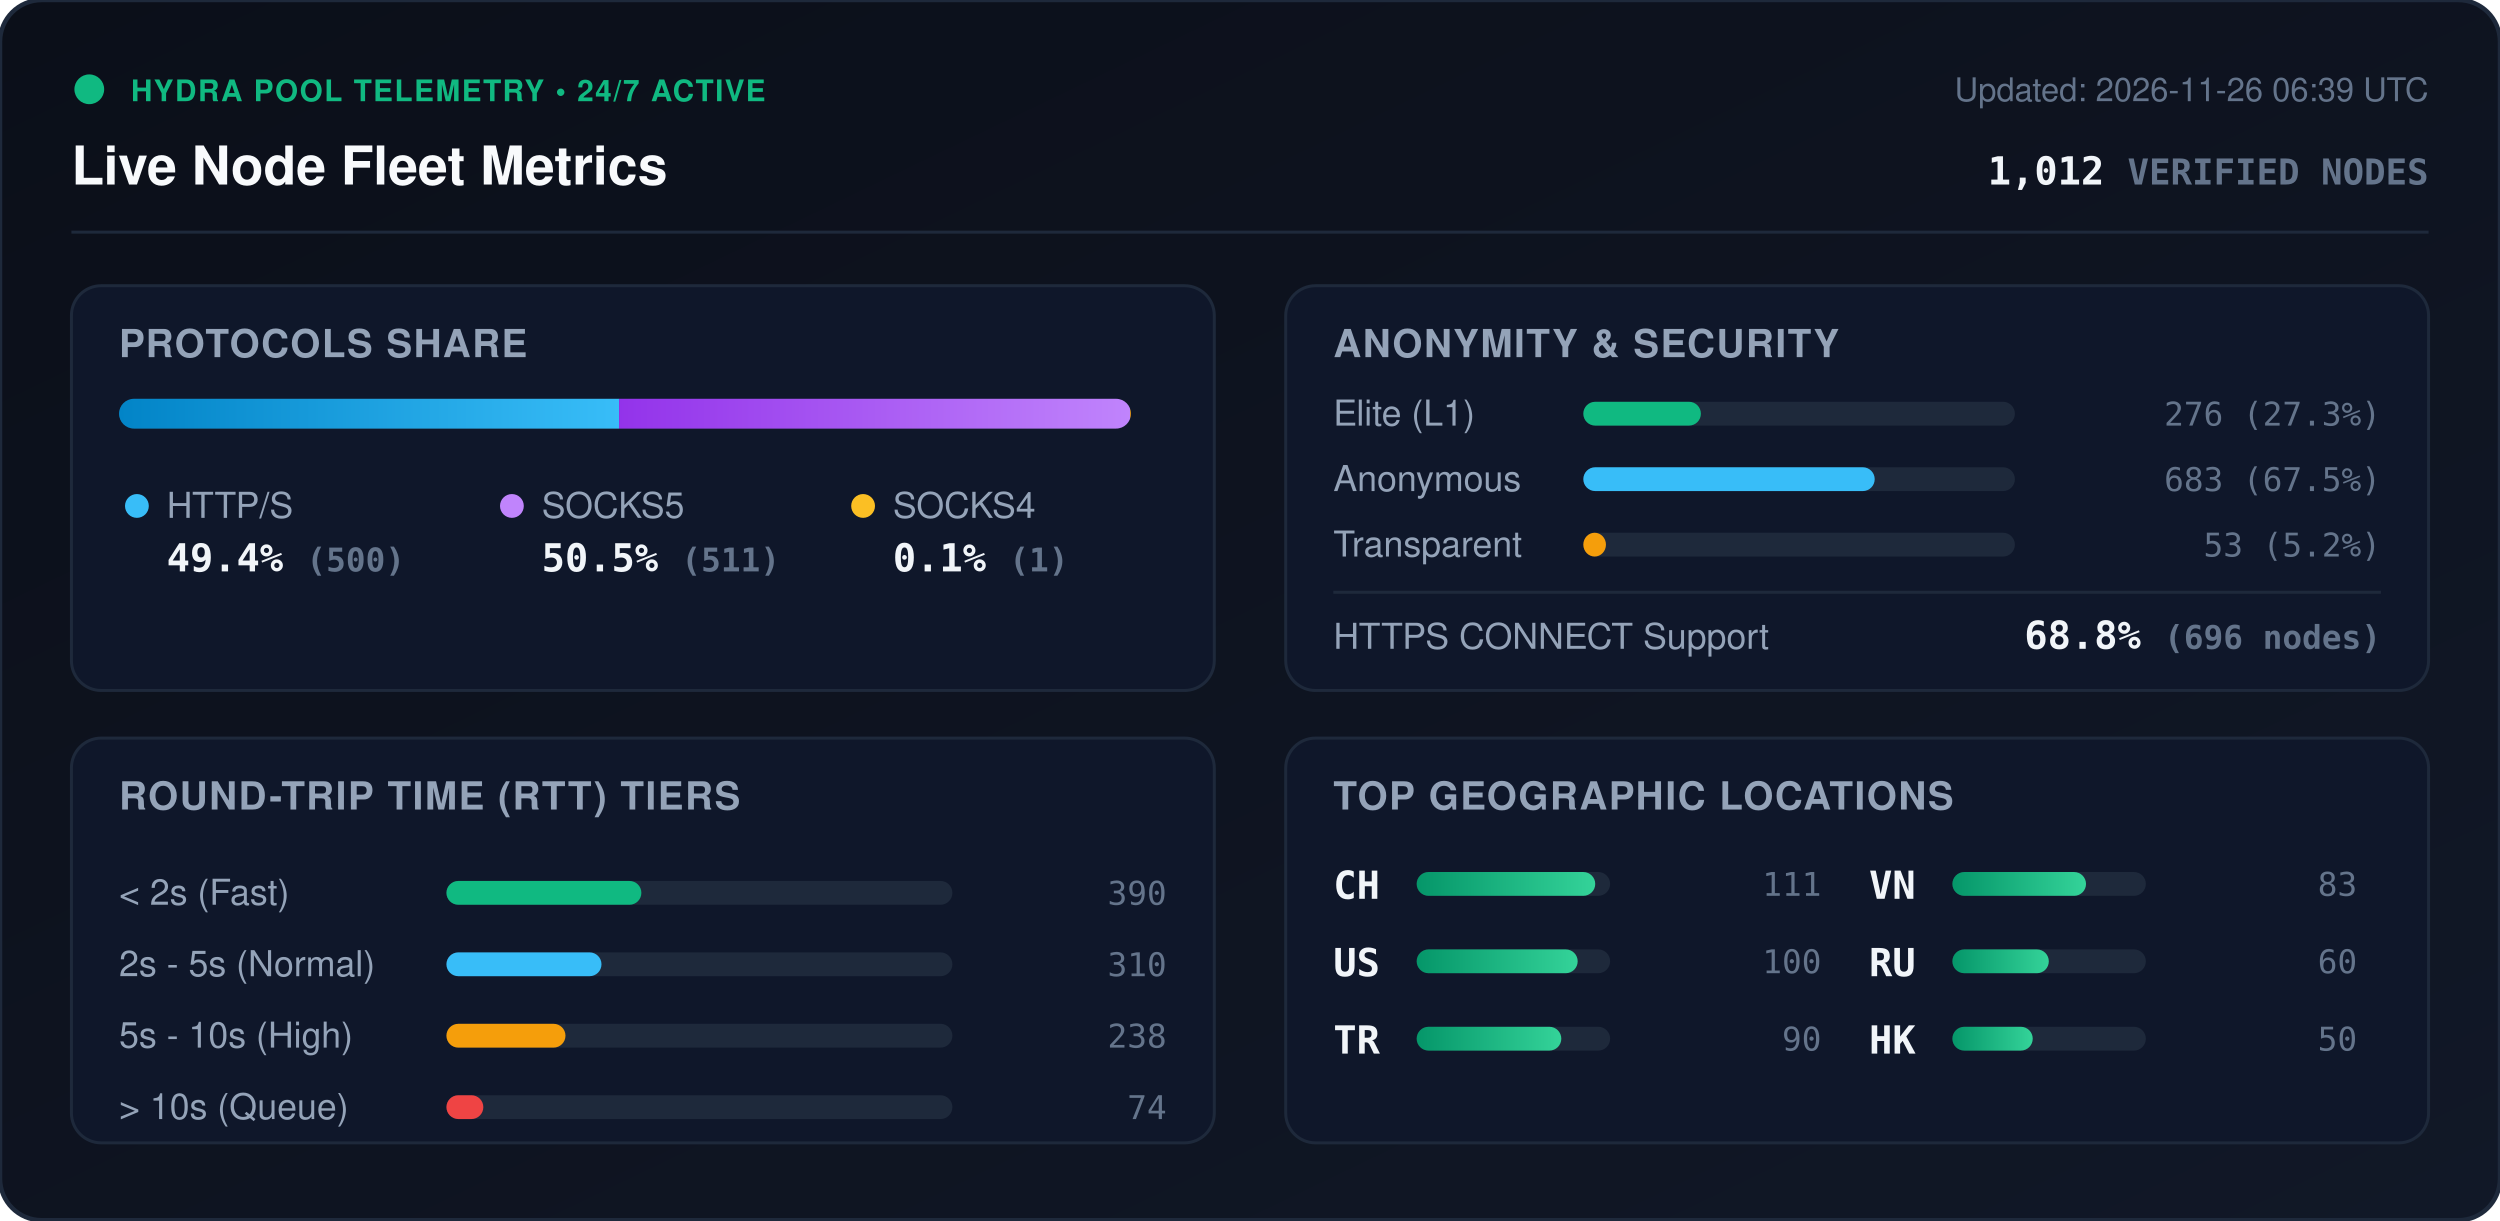
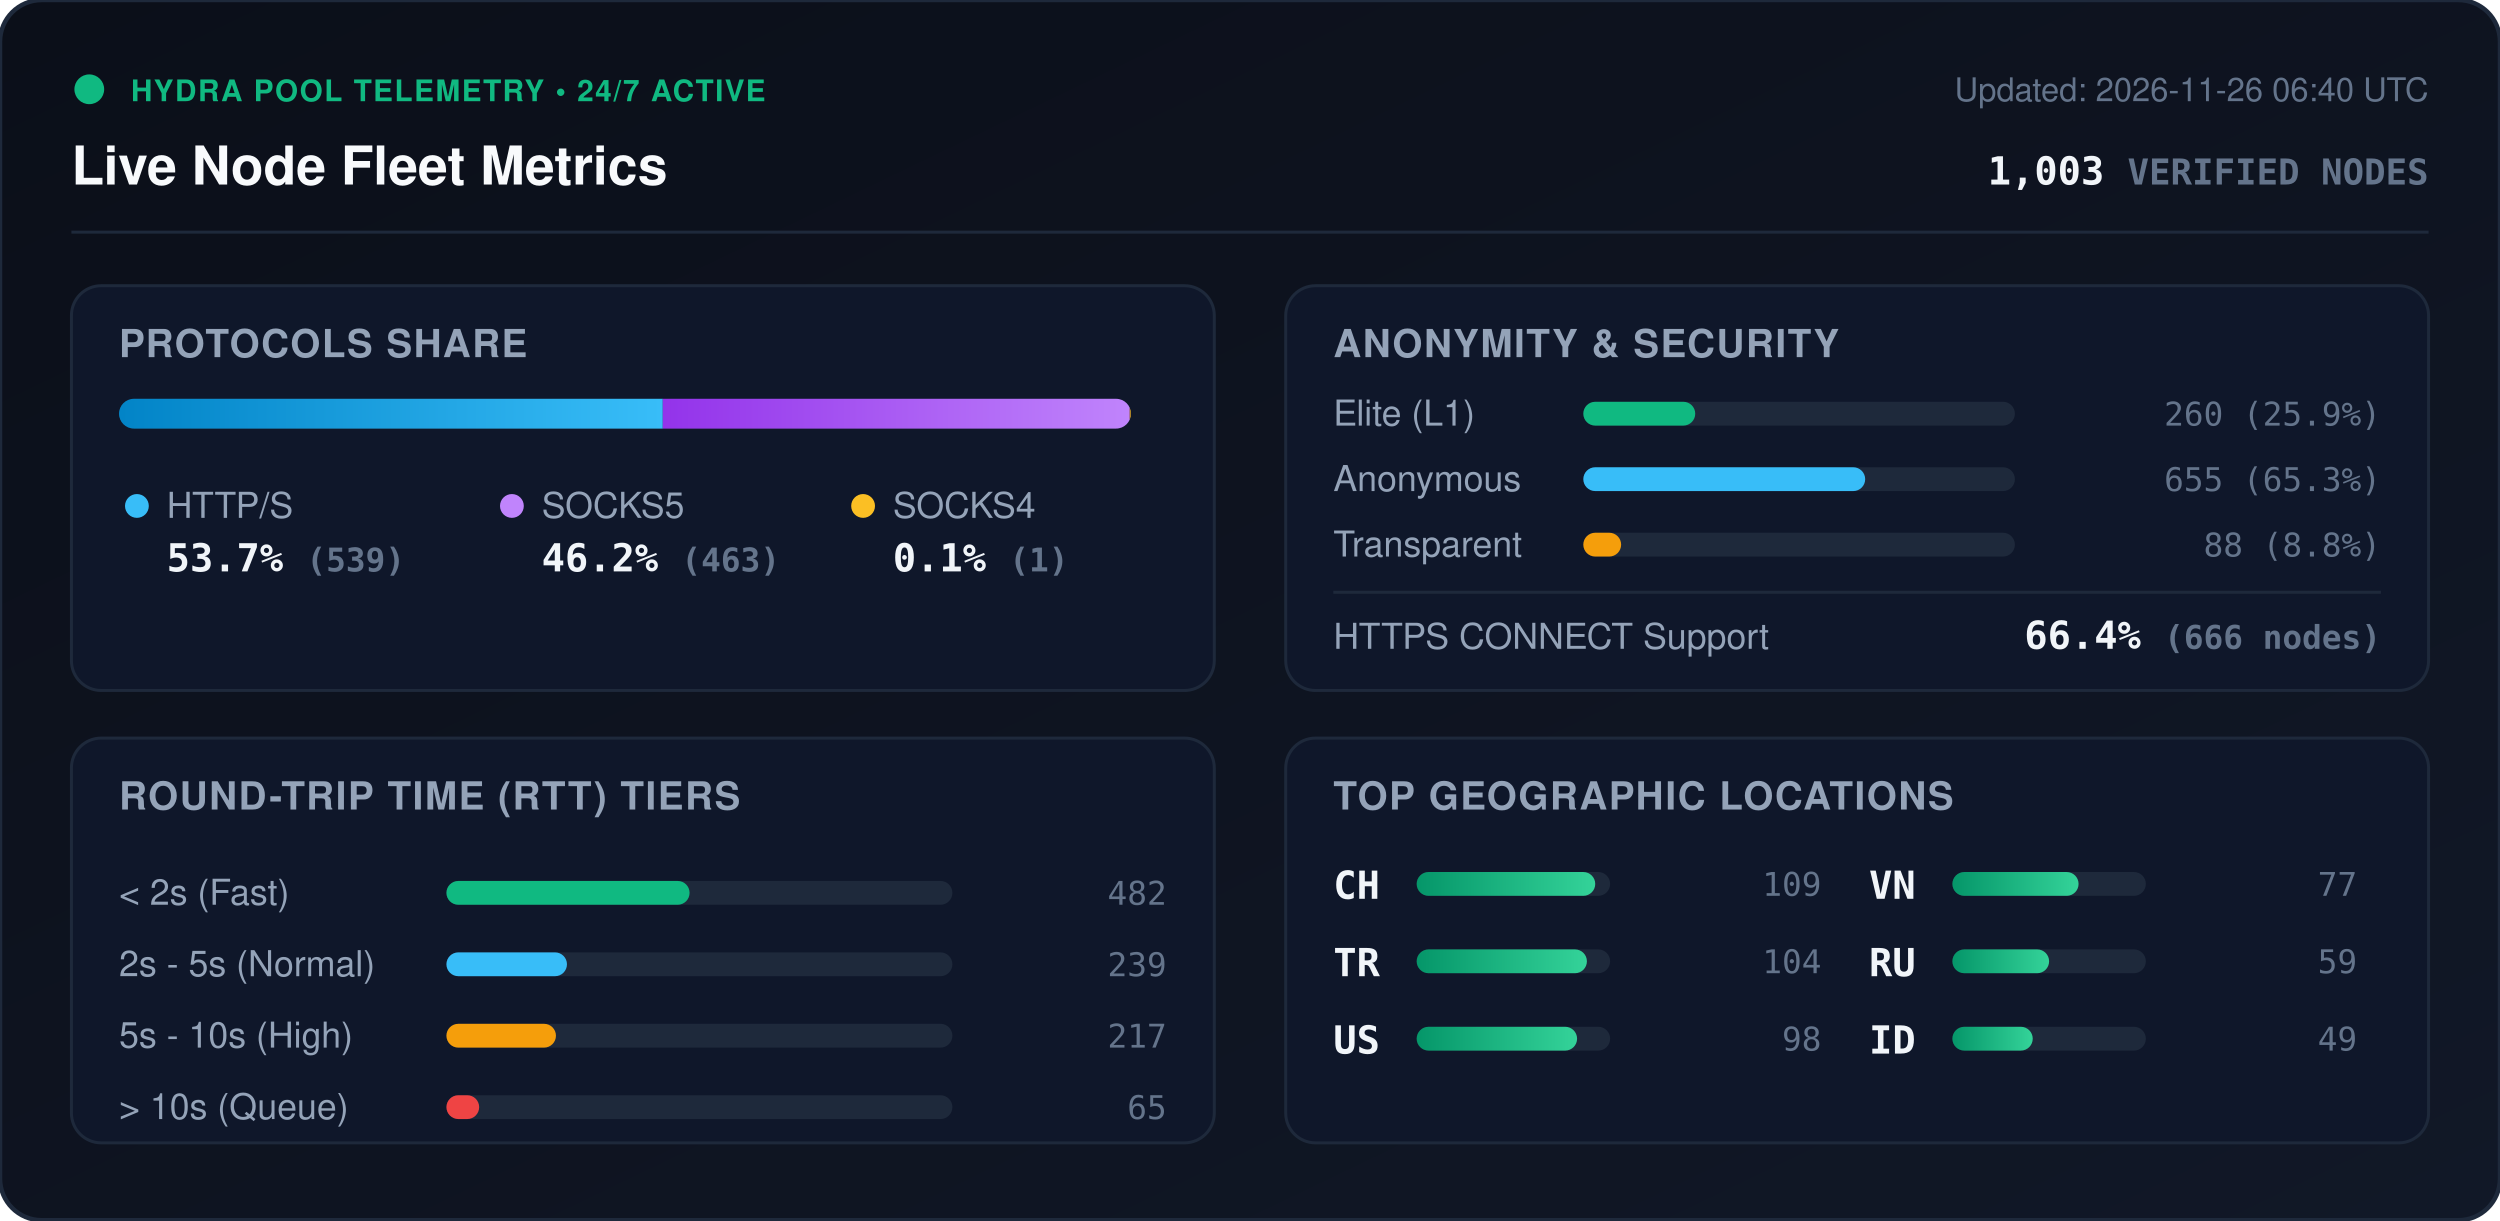
<svg xmlns="http://www.w3.org/2000/svg" viewBox="0 0 840 410" width="840" height="410" style="max-width: 100%; height: auto;">
  <defs>
    <linearGradient id="bg" x1="0%" y1="0%" x2="100%" y2="100%">
      <stop offset="0%" stop-color="#0b0f19" />
      <stop offset="100%" stop-color="#111827" />
    </linearGradient>
    <linearGradient id="bar-http" x1="0%" y1="0%" x2="100%" y2="0%">
      <stop offset="0%" stop-color="#0284c7" />
      <stop offset="100%" stop-color="#38bdf8" />
    </linearGradient>
    <linearGradient id="bar-socks5" x1="0%" y1="0%" x2="100%" y2="0%">
      <stop offset="0%" stop-color="#9333ea" />
      <stop offset="100%" stop-color="#c084fc" />
    </linearGradient>
    <linearGradient id="bar-socks4" x1="0%" y1="0%" x2="100%" y2="0%">
      <stop offset="0%" stop-color="#d97706" />
      <stop offset="100%" stop-color="#fbbf24" />
    </linearGradient>
    <linearGradient id="bar-green" x1="0%" y1="0%" x2="100%" y2="0%">
      <stop offset="0%" stop-color="#059669" />
      <stop offset="100%" stop-color="#34d399" />
    </linearGradient>
    <clipPath id="prog-track-clip">
      <rect width="340.0" height="10" rx="5" />
    </clipPath>
    <style>
      .title { font: 700 18px -apple-system, BlinkMacSystemFont, 'Segoe UI', Helvetica, Arial, sans-serif; fill: #f8fafc; }
      .sub { font: 500 11px -apple-system, BlinkMacSystemFont, 'Segoe UI', Helvetica, Arial, sans-serif; fill: #64748b; }
      .section-hdr { font: 600 13px -apple-system, BlinkMacSystemFont, 'Segoe UI', Helvetica, Arial, sans-serif; fill: #94a3b8; letter-spacing: 0.5px; }
      .metric-val { font: 700 13px -apple-system, BlinkMacSystemFont, 'Segoe UI', Helvetica, Arial, sans-serif; fill: #f1f5f9; }
      .metric-lbl { font: 500 12px -apple-system, BlinkMacSystemFont, 'Segoe UI', Helvetica, Arial, sans-serif; fill: #94a3b8; }
      .badge-txt { font: 700 10px -apple-system, BlinkMacSystemFont, 'Segoe UI', Helvetica, Arial, sans-serif; fill: #10b981; letter-spacing: 0.5px; }
      .mono { font-family: ui-monospace, SFMono-Regular, Menlo, Monaco, Consolas, monospace; }
      .pulse { animation: beacon 2s infinite ease-in-out; }
      @keyframes beacon { 0%, 100% { opacity: 1; } 50% { opacity: 0.35; } }
    </style>
  </defs>
  <rect width="840" height="410" rx="14" fill="url(#bg)" stroke="#1e293b" stroke-width="1.5" />
  <g transform="translate(24, 24)">
    <circle cx="6" cy="6" r="5" fill="#10b981" class="pulse" />
    <text x="20" y="10" class="badge-txt">HYDRA POOL TELEMETRY • 24/7 ACTIVE</text>
    <text x="0" y="38" class="title">Live Node Fleet Metrics</text>
-     <text x="792" y="10" text-anchor="end" class="sub">Updated: 2026-11-26 06:39 UTC</text>
-     <text x="792" y="38" text-anchor="end" class="metric-val mono" fill="#38bdf8">1,012 <tspan font-size="12" fill="#64748b">VERIFIED NODES</tspan>
+     <text x="792" y="10" text-anchor="end" class="sub">Updated: 2026-11-26 06:40 UTC</text>
+     <text x="792" y="38" text-anchor="end" class="metric-val mono" fill="#38bdf8">1,003 <tspan font-size="12" fill="#64748b">VERIFIED NODES</tspan>
    </text>
  </g>
  <line x1="24" y1="78" x2="816" y2="78" stroke="#1e293b" stroke-width="1" />
  <g transform="translate(24, 96)">
    <rect width="384" height="136" rx="10" fill="#0f172a" stroke="#1e293b" />
    <text x="16" y="24" class="section-hdr">PROTOCOLS SHARE</text>
    <g transform="translate(16, 38)">
      <rect width="340.0" height="10" rx="5" fill="#1e293b" />
      <g clip-path="url(#prog-track-clip)">
-         <rect x="0" width="168.0" height="10" fill="url(#bar-http)" />
-         <rect x="168.0" width="171.7" height="10" fill="url(#bar-socks5)" />
-         <rect x="339.7" width="0.3" height="10" fill="url(#bar-socks4)" />
+         <rect x="0" width="182.7" height="10" fill="url(#bar-http)" />
+         <rect x="182.7" width="156.9" height="10" fill="url(#bar-socks5)" />
+         <rect x="339.6" width="0.3" height="10" fill="url(#bar-socks4)" />
      </g>
    </g>
    <g transform="translate(16, 68)">
      <circle cx="6" cy="6" r="4" fill="#38bdf8" />
      <text x="16" y="10" class="metric-lbl">HTTP/S</text>
-       <text x="16" y="28" class="metric-val mono">49.4% <tspan font-size="11" fill="#64748b">(500)</tspan>
+       <text x="16" y="28" class="metric-val mono">53.7% <tspan font-size="11" fill="#64748b">(539)</tspan>
      </text>
      <circle cx="132" cy="6" r="4" fill="#c084fc" />
      <text x="142" y="10" class="metric-lbl">SOCKS5</text>
-       <text x="142" y="28" class="metric-val mono">50.5% <tspan font-size="11" fill="#64748b">(511)</tspan>
+       <text x="142" y="28" class="metric-val mono">46.2% <tspan font-size="11" fill="#64748b">(463)</tspan>
      </text>
      <circle cx="250" cy="6" r="4" fill="#fbbf24" />
      <text x="260" y="10" class="metric-lbl">SOCKS4</text>
      <text x="260" y="28" class="metric-val mono">0.1% <tspan font-size="11" fill="#64748b">(1)</tspan>
      </text>
    </g>
  </g>
  <g transform="translate(432, 96)">
    <rect width="384" height="136" rx="10" fill="#0f172a" stroke="#1e293b" />
    <text x="16" y="24" class="section-hdr">ANONYMITY &amp; SECURITY</text>
    <text x="16" y="47" class="metric-lbl">Elite (L1)</text>
    <rect x="100" y="39" width="145.0" height="8" rx="4" fill="#1e293b" />
-     <rect x="100" y="39" width="39.5" height="8" rx="4" fill="#10b981" />
-     <text x="368" y="47" text-anchor="end" class="mono sub" fill="#e2e8f0">276 (27.3%)</text>
+     <rect x="100" y="39" width="37.6" height="8" rx="4" fill="#10b981" />
+     <text x="368" y="47" text-anchor="end" class="mono sub" fill="#e2e8f0">260 (25.9%)</text>
    <text x="16" y="69" class="metric-lbl">Anonymous</text>
    <rect x="100" y="61" width="145.0" height="8" rx="4" fill="#1e293b" />
-     <rect x="100" y="61" width="97.9" height="8" rx="4" fill="#38bdf8" />
-     <text x="368" y="69" text-anchor="end" class="mono sub" fill="#e2e8f0">683 (67.5%)</text>
+     <rect x="100" y="61" width="94.7" height="8" rx="4" fill="#38bdf8" />
+     <text x="368" y="69" text-anchor="end" class="mono sub" fill="#e2e8f0">655 (65.3%)</text>
    <text x="16" y="91" class="metric-lbl">Transparent</text>
    <rect x="100" y="83" width="145.0" height="8" rx="4" fill="#1e293b" />
-     <rect x="100" y="83" width="7.6" height="8" rx="4" fill="#f59e0b" />
-     <text x="368" y="91" text-anchor="end" class="mono sub" fill="#e2e8f0">53 (5.2%)</text>
+     <rect x="100" y="83" width="12.7" height="8" rx="4" fill="#f59e0b" />
+     <text x="368" y="91" text-anchor="end" class="mono sub" fill="#e2e8f0">88 (8.8%)</text>
    <line x1="16" y1="103" x2="368" y2="103" stroke="#1e293b" stroke-width="1" />
    <text x="16" y="122" class="metric-lbl">HTTPS CONNECT Support</text>
-     <text x="368" y="122" text-anchor="end" class="metric-val mono" fill="#34d399">68.8% <tspan font-size="11" fill="#64748b">(696 nodes)</tspan>
+     <text x="368" y="122" text-anchor="end" class="metric-val mono" fill="#34d399">66.4% <tspan font-size="11" fill="#64748b">(666 nodes)</tspan>
    </text>
  </g>
  <g transform="translate(24, 248)">
    <rect width="384" height="136" rx="10" fill="#0f172a" stroke="#1e293b" />
    <text x="16" y="24" class="section-hdr">ROUND-TRIP TIME (RTT) TIERS</text>
    <g transform="translate(16, 42)">
      <text x="0" y="14" class="metric-lbl">&lt; 2s (Fast)</text>
      <rect x="110" y="6" width="170" height="8" rx="4" fill="#1e293b" />
-       <rect x="110" y="6" width="65.5" height="8" rx="4" fill="#10b981" />
-       <text x="352" y="14" text-anchor="end" class="mono sub">390</text>
+       <rect x="110" y="6" width="81.7" height="8" rx="4" fill="#10b981" />
+       <text x="352" y="14" text-anchor="end" class="mono sub">482</text>
      <text x="0" y="38" class="metric-lbl">2s - 5s (Normal)</text>
      <rect x="110" y="30" width="170" height="8" rx="4" fill="#1e293b" />
-       <rect x="110" y="30" width="52.1" height="8" rx="4" fill="#38bdf8" />
-       <text x="352" y="38" text-anchor="end" class="mono sub">310</text>
+       <rect x="110" y="30" width="40.5" height="8" rx="4" fill="#38bdf8" />
+       <text x="352" y="38" text-anchor="end" class="mono sub">239</text>
      <text x="0" y="62" class="metric-lbl">5s - 10s (High)</text>
      <rect x="110" y="54" width="170" height="8" rx="4" fill="#1e293b" />
-       <rect x="110" y="54" width="40.0" height="8" rx="4" fill="#f59e0b" />
-       <text x="352" y="62" text-anchor="end" class="mono sub">238</text>
+       <rect x="110" y="54" width="36.8" height="8" rx="4" fill="#f59e0b" />
+       <text x="352" y="62" text-anchor="end" class="mono sub">217</text>
      <text x="0" y="86" class="metric-lbl">&gt; 10s (Queue)</text>
      <rect x="110" y="78" width="170" height="8" rx="4" fill="#1e293b" />
-       <rect x="110" y="78" width="12.4" height="8" rx="4" fill="#ef4444" />
-       <text x="352" y="86" text-anchor="end" class="mono sub">74</text>
+       <rect x="110" y="78" width="11.0" height="8" rx="4" fill="#ef4444" />
+       <text x="352" y="86" text-anchor="end" class="mono sub">65</text>
    </g>
  </g>
  <g transform="translate(432, 248)">
    <rect width="384" height="136" rx="10" fill="#0f172a" stroke="#1e293b" />
    <text x="16" y="24" class="section-hdr">TOP GEOGRAPHIC LOCATIONS</text>
    <g transform="translate(16, 42)">
      <g transform="translate(0, 0)">
        <text x="0" y="12" class="mono metric-val" font-size="12">CH</text>
        <rect x="28" y="3" width="65" height="8" rx="4" fill="#1e293b" />
        <rect x="28" y="3" width="60.0" height="8" rx="4" fill="url(#bar-green)" />
-         <text x="164" y="11" text-anchor="end" class="mono sub">111</text>
+         <text x="164" y="11" text-anchor="end" class="mono sub">109</text>
      </g>
      <g transform="translate(0, 26)">
+         <text x="0" y="12" class="mono metric-val" font-size="12">TR</text>
+         <rect x="28" y="3" width="65" height="8" rx="4" fill="#1e293b" />
+         <rect x="28" y="3" width="57.2" height="8" rx="4" fill="url(#bar-green)" />
+         <text x="164" y="11" text-anchor="end" class="mono sub">104</text>
+       </g>
+       <g transform="translate(0, 52)">
        <text x="0" y="12" class="mono metric-val" font-size="12">US</text>
        <rect x="28" y="3" width="65" height="8" rx="4" fill="#1e293b" />
-         <rect x="28" y="3" width="54.1" height="8" rx="4" fill="url(#bar-green)" />
-         <text x="164" y="11" text-anchor="end" class="mono sub">100</text>
-       </g>
-       <g transform="translate(0, 52)">
-         <text x="0" y="12" class="mono metric-val" font-size="12">TR</text>
-         <rect x="28" y="3" width="65" height="8" rx="4" fill="#1e293b" />
-         <rect x="28" y="3" width="48.6" height="8" rx="4" fill="url(#bar-green)" />
-         <text x="164" y="11" text-anchor="end" class="mono sub">90</text>
+         <rect x="28" y="3" width="53.9" height="8" rx="4" fill="url(#bar-green)" />
+         <text x="164" y="11" text-anchor="end" class="mono sub">98</text>
      </g>
      <g transform="translate(180, 0)">
        <text x="0" y="12" class="mono metric-val" font-size="12">VN</text>
        <rect x="28" y="3" width="65" height="8" rx="4" fill="#1e293b" />
-         <rect x="28" y="3" width="44.9" height="8" rx="4" fill="url(#bar-green)" />
-         <text x="164" y="11" text-anchor="end" class="mono sub">83</text>
+         <rect x="28" y="3" width="42.4" height="8" rx="4" fill="url(#bar-green)" />
+         <text x="164" y="11" text-anchor="end" class="mono sub">77</text>
      </g>
      <g transform="translate(180, 26)">
        <text x="0" y="12" class="mono metric-val" font-size="12">RU</text>
        <rect x="28" y="3" width="65" height="8" rx="4" fill="#1e293b" />
-         <rect x="28" y="3" width="32.4" height="8" rx="4" fill="url(#bar-green)" />
-         <text x="164" y="11" text-anchor="end" class="mono sub">60</text>
+         <rect x="28" y="3" width="32.5" height="8" rx="4" fill="url(#bar-green)" />
+         <text x="164" y="11" text-anchor="end" class="mono sub">59</text>
      </g>
      <g transform="translate(180, 52)">
-         <text x="0" y="12" class="mono metric-val" font-size="12">HK</text>
+         <text x="0" y="12" class="mono metric-val" font-size="12">ID</text>
        <rect x="28" y="3" width="65" height="8" rx="4" fill="#1e293b" />
        <rect x="28" y="3" width="27.0" height="8" rx="4" fill="url(#bar-green)" />
-         <text x="164" y="11" text-anchor="end" class="mono sub">50</text>
+         <text x="164" y="11" text-anchor="end" class="mono sub">49</text>
      </g>
    </g>
  </g>
</svg>
